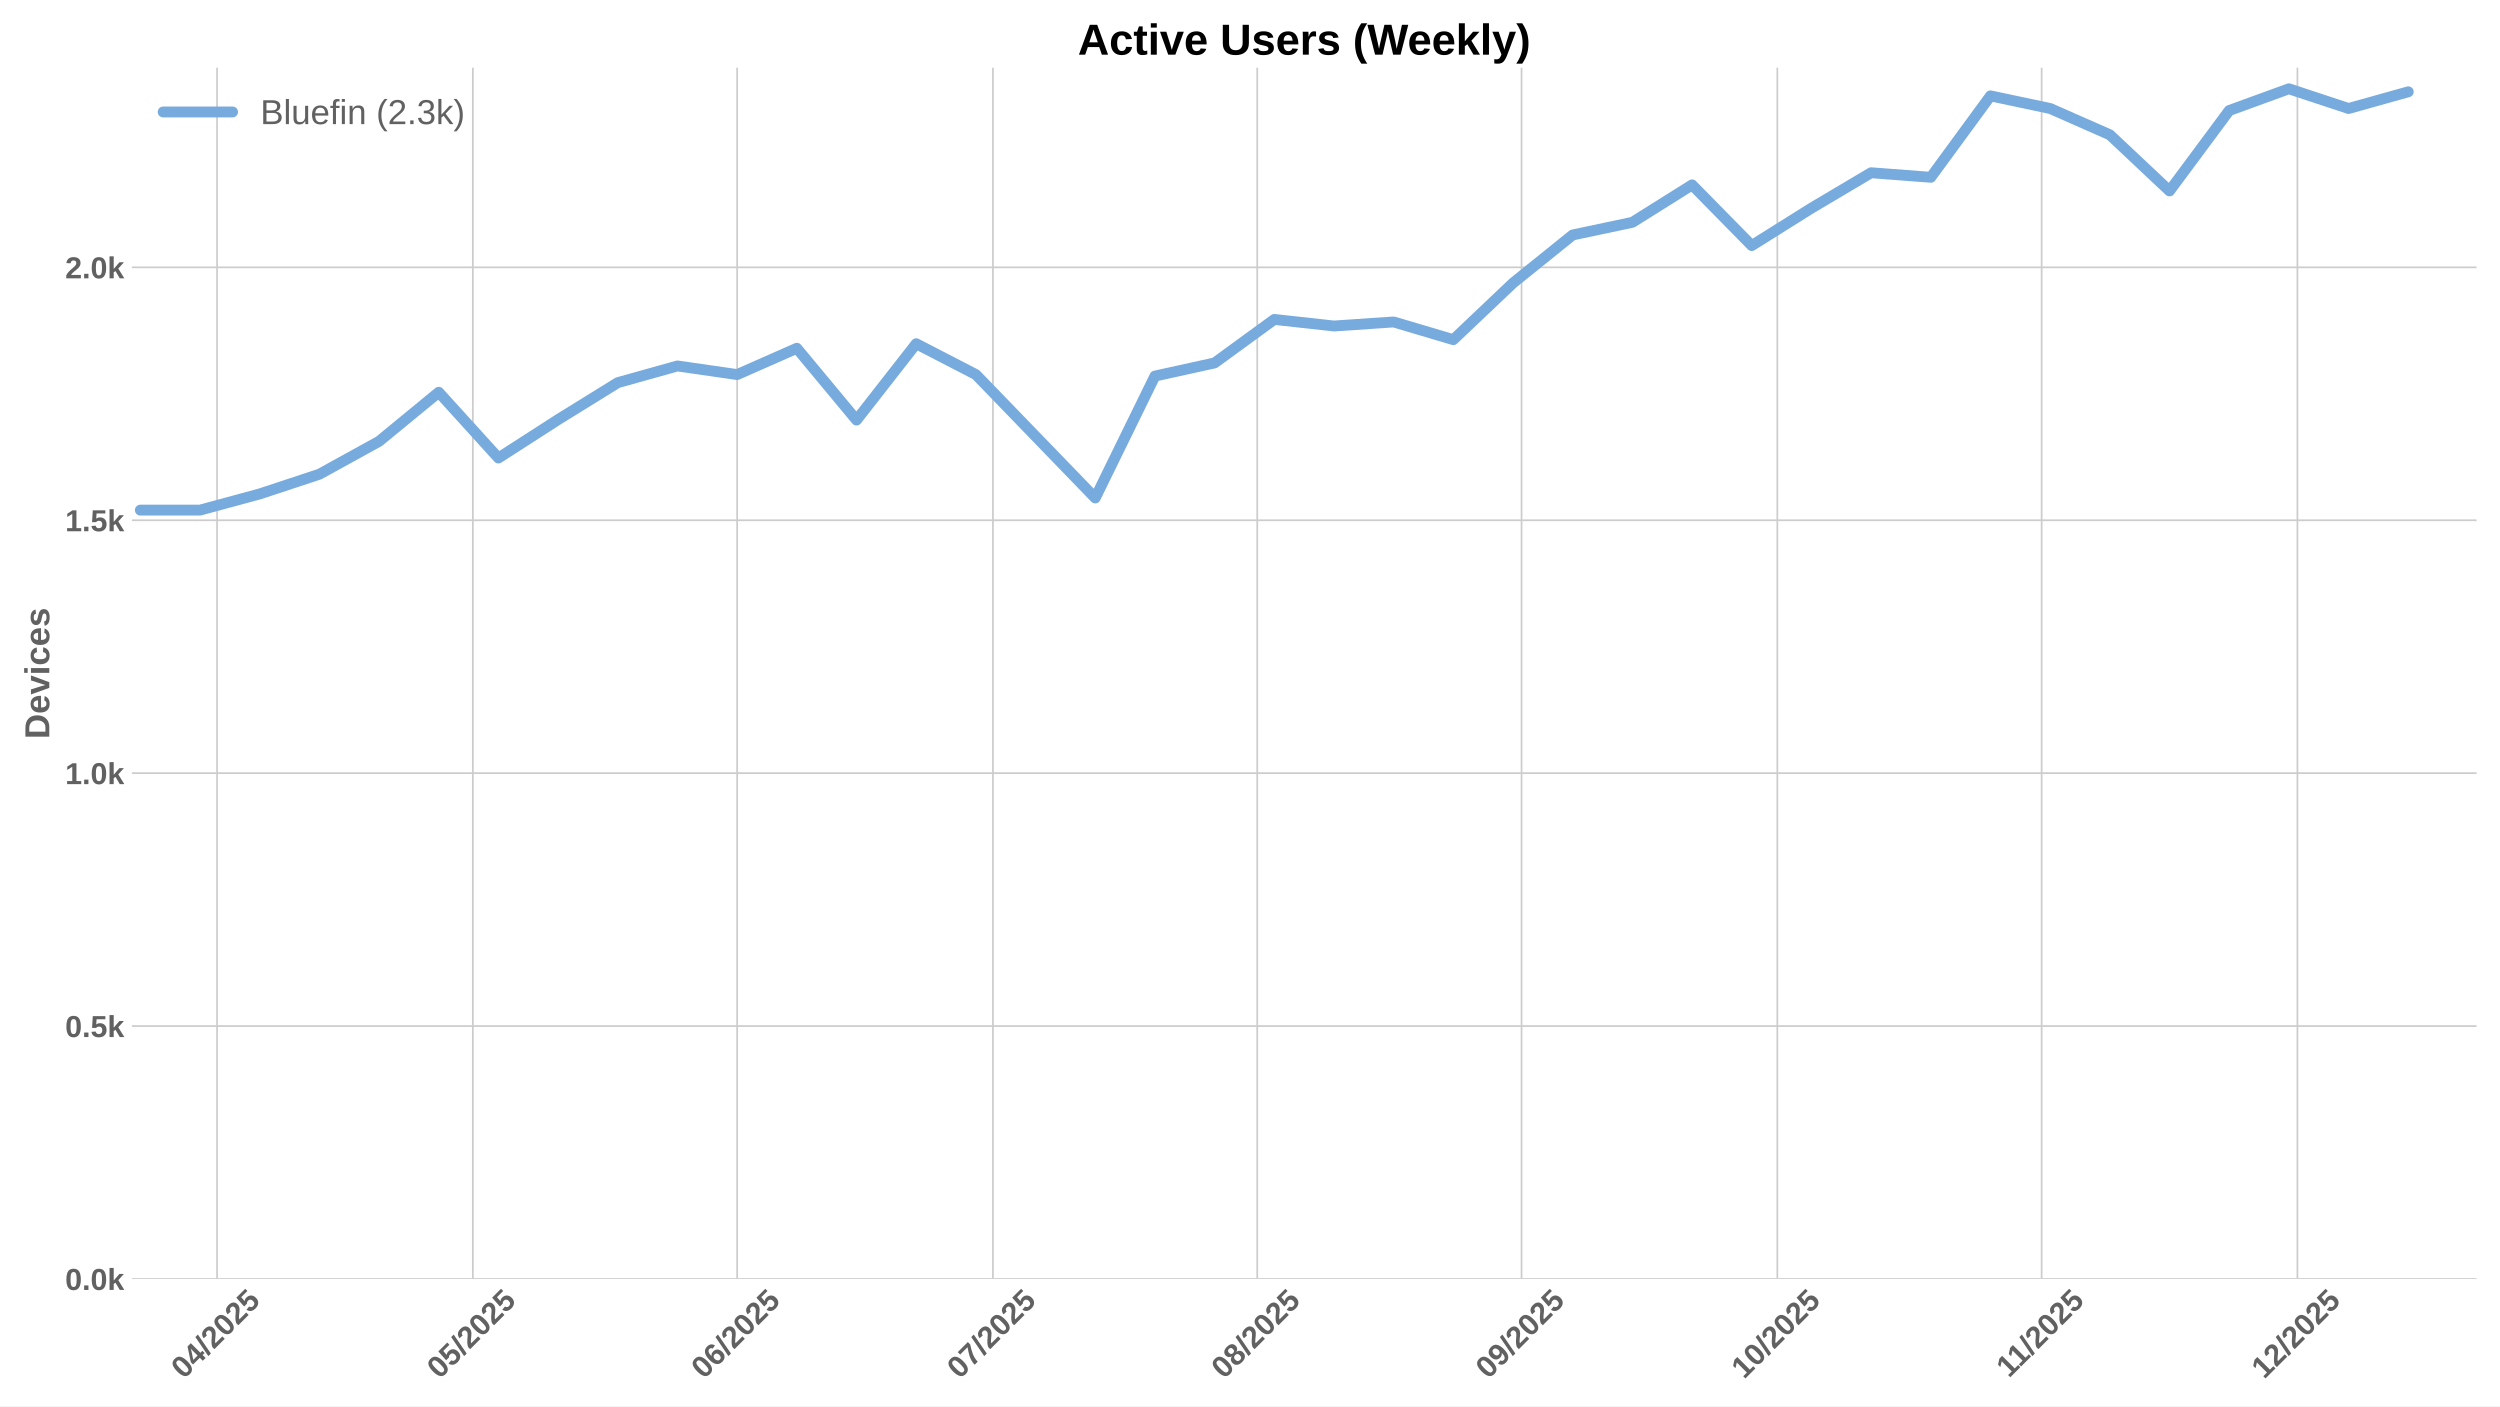
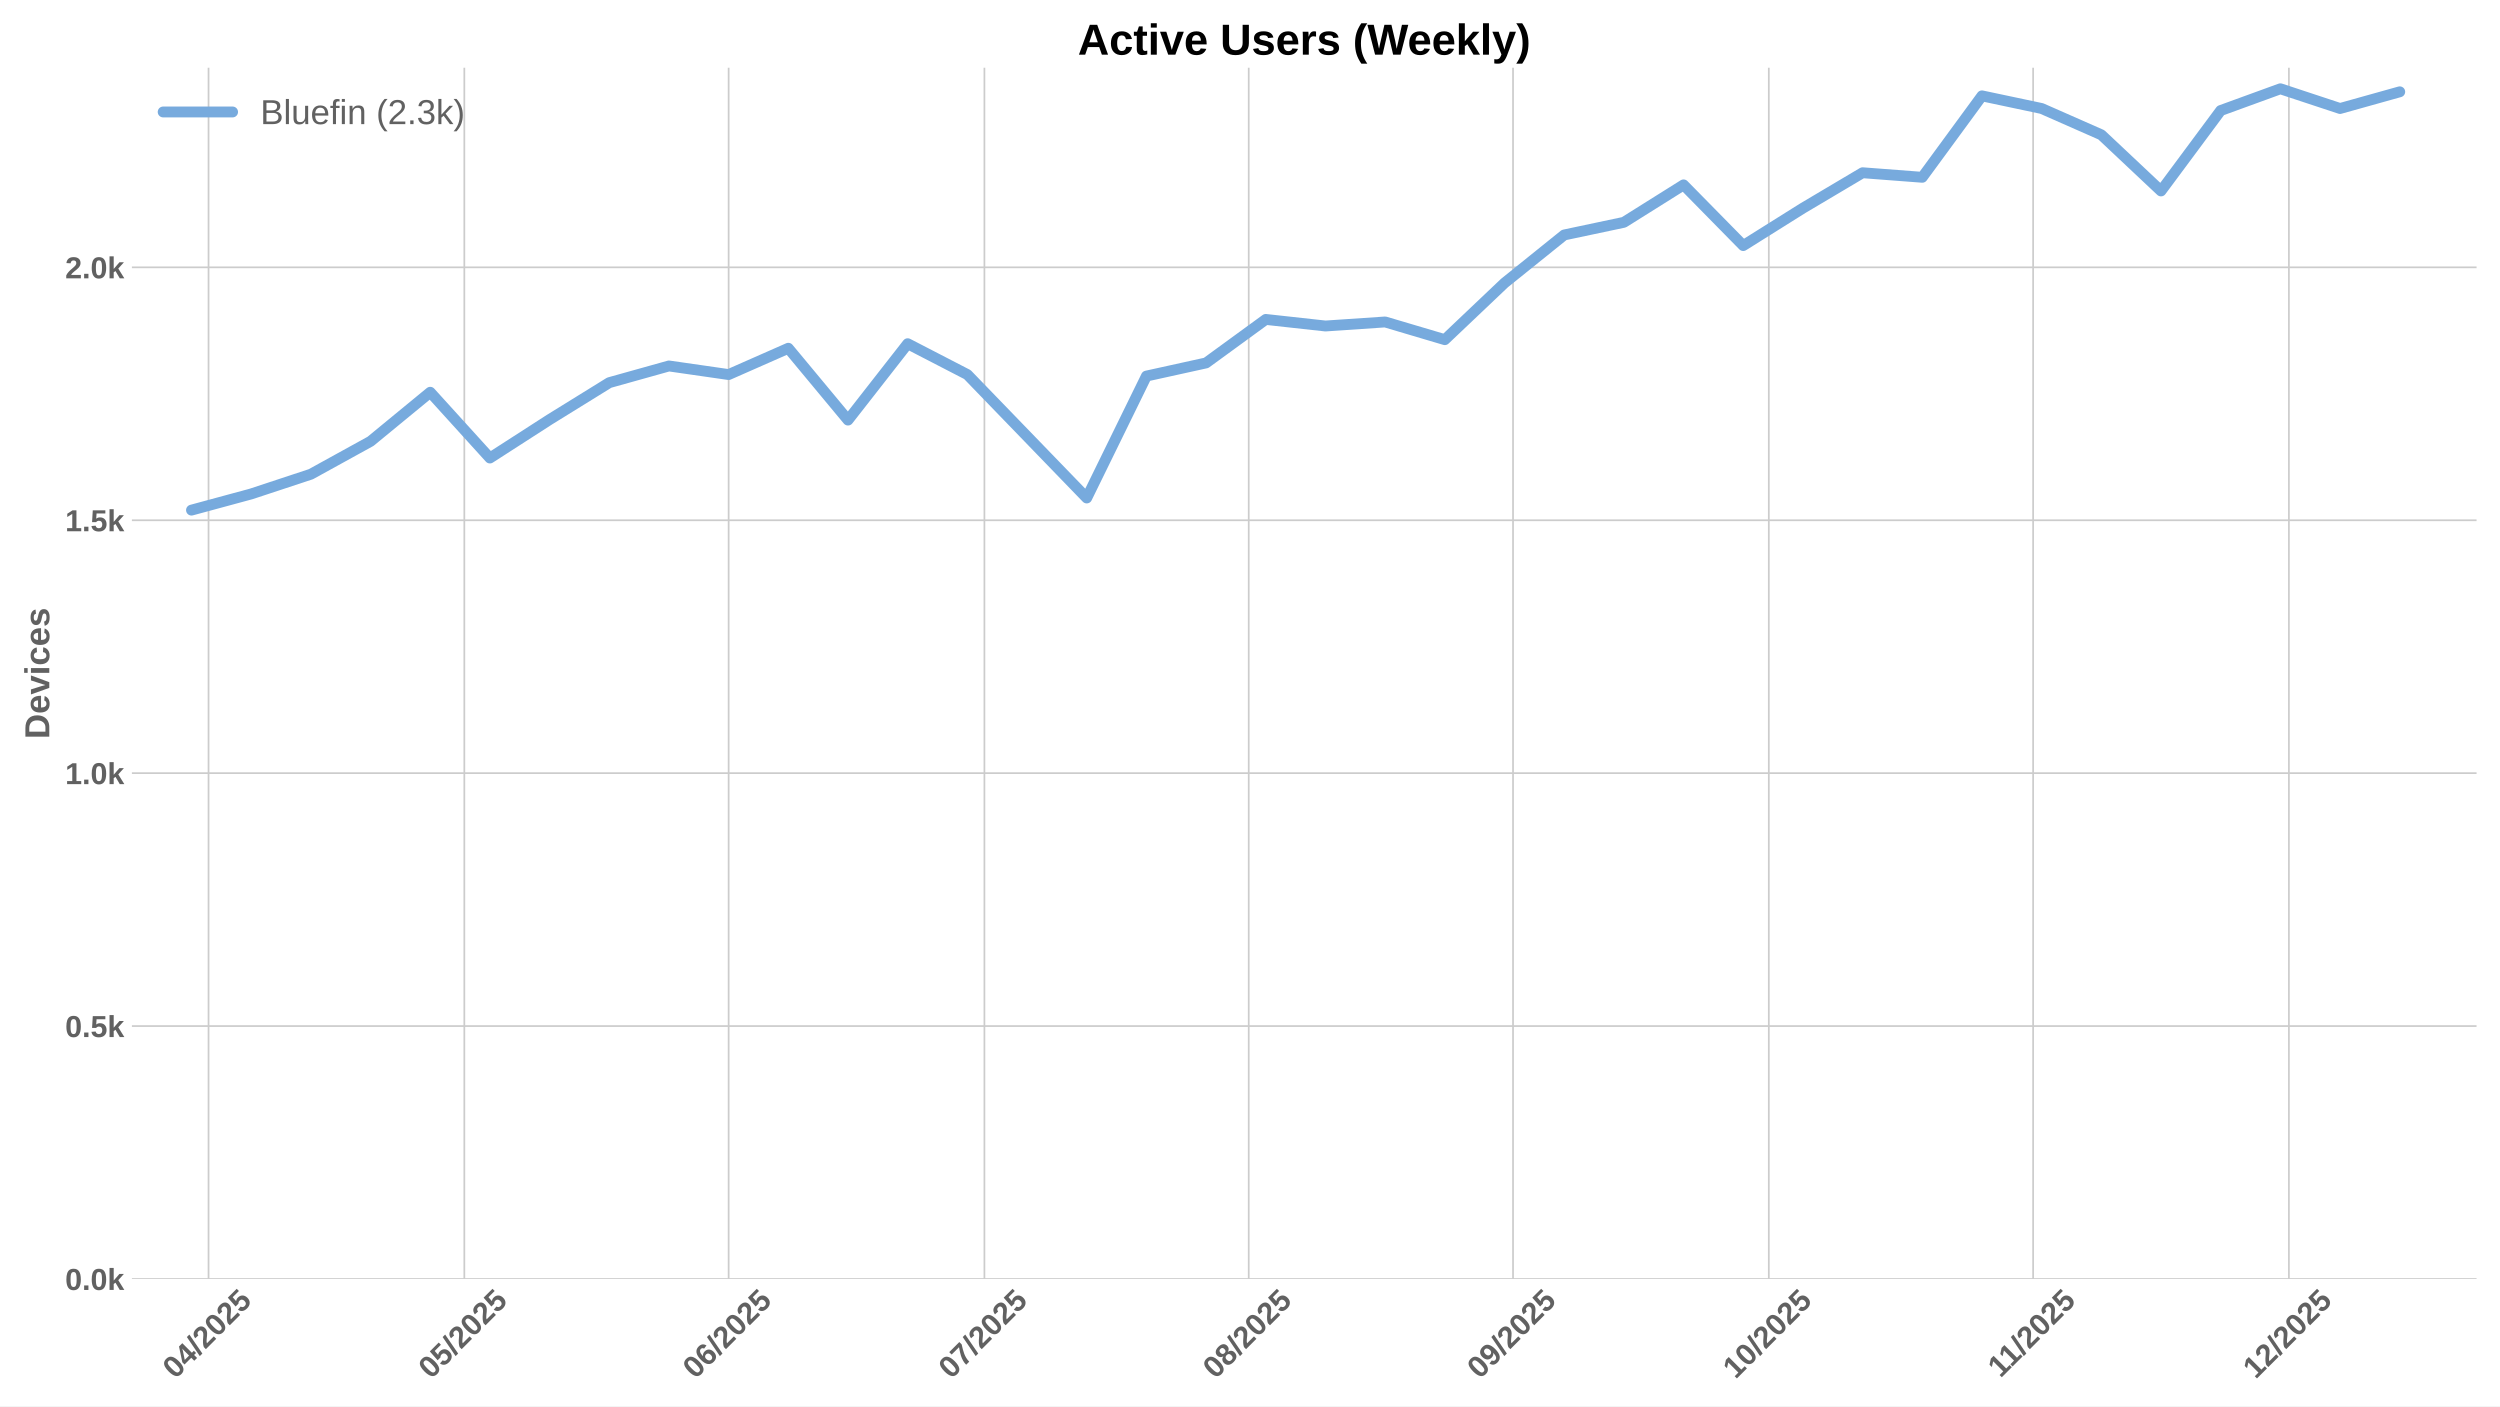
<svg xmlns="http://www.w3.org/2000/svg" xmlns:xlink="http://www.w3.org/1999/xlink" width="1152pt" height="648pt" viewBox="0 0 1152 648" version="1.1">
  <defs>
    <style type="text/css">*{stroke-linejoin: round; stroke-linecap: butt}</style>
  </defs>
  <g id="figure_1">
    <g id="patch_1">
      <path d="M 0 648  L 1152 648  L 1152 0  L 0 0  z " style="fill: #ffffff" />
    </g>
    <g id="axes_1">
      <g id="patch_2">
        <path d="M 60.78 589.343  L 1141.2 589.343  L 1141.2 31.2  L 60.78 31.2  z " style="fill: #ffffff" />
      </g>
      <g id="matplotlib.axis_1">
        <g id="xtick_1">
          <g id="line2d_1">
-             <path d="M 100.023 589.343  L 100.023 31.2  " clip-path="url(#p6e2622c5a5)" style="fill: none; stroke: #cccccc; stroke-width: 0.8; stroke-linecap: round" />
+             <path d="M 96.097 589.343  L 96.097 31.2  " clip-path="url(#pf5ef26d133)" style="fill: none; stroke: #cccccc; stroke-width: 0.8; stroke-linecap: round" />
          </g>
          <g id="line2d_2" />
          <g id="text_1">
-             <g style="fill: #616161" transform="translate(84.69283 635.7977) rotate(-45) scale(0.14 -0.14)">
+             <g style="fill: #616161" transform="translate(80.76718 635.7977) rotate(-45) scale(0.14 -0.14)">
              <defs>
                <path id="LiberationSans-Bold-30" d="M 3297 2203  Q 3297 1088 2914 512  Q 2531 -63 1766 -63  Q 253 -63 253 2203  Q 253 2994 418 3494  Q 584 3994 915 4231  Q 1247 4469 1791 4469  Q 2572 4469 2934 3903  Q 3297 3338 3297 2203  z M 2416 2203  Q 2416 2813 2356 3150  Q 2297 3488 2165 3634  Q 2034 3781 1784 3781  Q 1519 3781 1383 3632  Q 1247 3484 1189 3148  Q 1131 2813 1131 2203  Q 1131 1600 1192 1261  Q 1253 922 1386 775  Q 1519 628 1772 628  Q 2022 628 2158 783  Q 2294 938 2355 1278  Q 2416 1619 2416 2203  z " transform="scale(0.015625)" />
                <path id="LiberationSans-Bold-34" d="M 2938 897  L 2938 0  L 2100 0  L 2100 897  L 97 897  L 97 1556  L 1956 4403  L 2938 4403  L 2938 1550  L 3525 1550  L 3525 897  L 2938 897  z M 2100 2991  Q 2100 3159 2111 3356  Q 2122 3553 2128 3609  Q 2047 3434 1834 3103  L 813 1550  L 2100 1550  L 2100 2991  z " transform="scale(0.015625)" />
                <path id="LiberationSans-Bold-2f" d="M 63 -128  L 972 4638  L 1716 4638  L 822 -128  L 63 -128  z " transform="scale(0.015625)" />
                <path id="LiberationSans-Bold-32" d="M 222 0  L 222 609  Q 394 988 711 1347  Q 1028 1706 1509 2097  Q 1972 2472 2158 2715  Q 2344 2959 2344 3194  Q 2344 3769 1766 3769  Q 1484 3769 1336 3617  Q 1188 3466 1144 3163  L 259 3213  Q 334 3825 717 4147  Q 1100 4469 1759 4469  Q 2472 4469 2853 4144  Q 3234 3819 3234 3231  Q 3234 2922 3112 2672  Q 2991 2422 2800 2211  Q 2609 2000 2376 1815  Q 2144 1631 1925 1456  Q 1706 1281 1526 1103  Q 1347 925 1259 722  L 3303 722  L 3303 0  L 222 0  z " transform="scale(0.015625)" />
                <path id="LiberationSans-Bold-35" d="M 3381 1466  Q 3381 766 2945 351  Q 2509 -63 1750 -63  Q 1088 -63 689 235  Q 291 534 197 1100  L 1075 1172  Q 1144 891 1319 762  Q 1494 634 1759 634  Q 2088 634 2283 843  Q 2478 1053 2478 1447  Q 2478 1794 2293 2001  Q 2109 2209 1778 2209  Q 1413 2209 1181 1925  L 325 1925  L 478 4403  L 3125 4403  L 3125 3750  L 1275 3750  L 1203 2638  Q 1522 2919 2000 2919  Q 2628 2919 3004 2528  Q 3381 2138 3381 1466  z " transform="scale(0.015625)" />
              </defs>
              <use xlink:href="#LiberationSans-Bold-30" />
              <use xlink:href="#LiberationSans-Bold-34" transform="translate(55.61523 0)" />
              <use xlink:href="#LiberationSans-Bold-2f" transform="translate(111.2305 0)" />
              <use xlink:href="#LiberationSans-Bold-32" transform="translate(139.0137 0)" />
              <use xlink:href="#LiberationSans-Bold-30" transform="translate(194.6289 0)" />
              <use xlink:href="#LiberationSans-Bold-32" transform="translate(250.2441 0)" />
              <use xlink:href="#LiberationSans-Bold-35" transform="translate(305.8594 0)" />
            </g>
          </g>
        </g>
        <g id="xtick_2">
          <g id="line2d_3">
-             <path d="M 217.887 589.343  L 217.887 31.2  " clip-path="url(#p6e2622c5a5)" style="fill: none; stroke: #cccccc; stroke-width: 0.8; stroke-linecap: round" />
+             <path d="M 213.961 589.343  L 213.961 31.2  " clip-path="url(#pf5ef26d133)" style="fill: none; stroke: #cccccc; stroke-width: 0.8; stroke-linecap: round" />
          </g>
          <g id="line2d_4" />
          <g id="text_2">
-             <g style="fill: #616161" transform="translate(202.5568 635.7977) rotate(-45) scale(0.14 -0.14)">
+             <g style="fill: #616161" transform="translate(198.6312 635.7977) rotate(-45) scale(0.14 -0.14)">
              <use xlink:href="#LiberationSans-Bold-30" />
              <use xlink:href="#LiberationSans-Bold-35" transform="translate(55.61523 0)" />
              <use xlink:href="#LiberationSans-Bold-2f" transform="translate(111.2305 0)" />
              <use xlink:href="#LiberationSans-Bold-32" transform="translate(139.0137 0)" />
              <use xlink:href="#LiberationSans-Bold-30" transform="translate(194.6289 0)" />
              <use xlink:href="#LiberationSans-Bold-32" transform="translate(250.2441 0)" />
              <use xlink:href="#LiberationSans-Bold-35" transform="translate(305.8594 0)" />
            </g>
          </g>
        </g>
        <g id="xtick_3">
          <g id="line2d_5">
-             <path d="M 339.68 589.343  L 339.68 31.2  " clip-path="url(#p6e2622c5a5)" style="fill: none; stroke: #cccccc; stroke-width: 0.8; stroke-linecap: round" />
+             <path d="M 335.754 589.343  L 335.754 31.2  " clip-path="url(#pf5ef26d133)" style="fill: none; stroke: #cccccc; stroke-width: 0.8; stroke-linecap: round" />
          </g>
          <g id="line2d_6" />
          <g id="text_3">
-             <g style="fill: #616161" transform="translate(324.3496 635.7977) rotate(-45) scale(0.14 -0.14)">
+             <g style="fill: #616161" transform="translate(320.424 635.7977) rotate(-45) scale(0.14 -0.14)">
              <defs>
                <path id="LiberationSans-Bold-36" d="M 3328 1441  Q 3328 738 2934 337  Q 2541 -63 1847 -63  Q 1069 -63 651 482  Q 234 1028 234 2100  Q 234 3278 657 3873  Q 1081 4469 1869 4469  Q 2428 4469 2751 4222  Q 3075 3975 3209 3456  L 2381 3341  Q 2263 3775 1850 3775  Q 1497 3775 1295 3422  Q 1094 3069 1094 2350  Q 1234 2584 1484 2709  Q 1734 2834 2050 2834  Q 2641 2834 2984 2459  Q 3328 2084 3328 1441  z M 2447 1416  Q 2447 1791 2273 1989  Q 2100 2188 1797 2188  Q 1506 2188 1331 2002  Q 1156 1816 1156 1509  Q 1156 1125 1339 873  Q 1522 622 1819 622  Q 2116 622 2281 833  Q 2447 1044 2447 1416  z " transform="scale(0.015625)" />
              </defs>
              <use xlink:href="#LiberationSans-Bold-30" />
              <use xlink:href="#LiberationSans-Bold-36" transform="translate(55.61523 0)" />
              <use xlink:href="#LiberationSans-Bold-2f" transform="translate(111.2305 0)" />
              <use xlink:href="#LiberationSans-Bold-32" transform="translate(139.0137 0)" />
              <use xlink:href="#LiberationSans-Bold-30" transform="translate(194.6289 0)" />
              <use xlink:href="#LiberationSans-Bold-32" transform="translate(250.2441 0)" />
              <use xlink:href="#LiberationSans-Bold-35" transform="translate(305.8594 0)" />
            </g>
          </g>
        </g>
        <g id="xtick_4">
          <g id="line2d_7">
-             <path d="M 457.544 589.343  L 457.544 31.2  " clip-path="url(#p6e2622c5a5)" style="fill: none; stroke: #cccccc; stroke-width: 0.8; stroke-linecap: round" />
+             <path d="M 453.618 589.343  L 453.618 31.2  " clip-path="url(#pf5ef26d133)" style="fill: none; stroke: #cccccc; stroke-width: 0.8; stroke-linecap: round" />
          </g>
          <g id="line2d_8" />
          <g id="text_4">
-             <g style="fill: #616161" transform="translate(442.2136 635.7977) rotate(-45) scale(0.14 -0.14)">
+             <g style="fill: #616161" transform="translate(438.288 635.7977) rotate(-45) scale(0.14 -0.14)">
              <defs>
                <path id="LiberationSans-Bold-37" d="M 3278 3706  Q 2981 3238 2717 2797  Q 2453 2356 2256 1911  Q 2059 1466 1945 995  Q 1831 525 1831 0  L 916 0  Q 916 550 1059 1064  Q 1203 1578 1475 2111  Q 1747 2644 2463 3681  L 275 3681  L 275 4403  L 3278 4403  L 3278 3706  z " transform="scale(0.015625)" />
              </defs>
              <use xlink:href="#LiberationSans-Bold-30" />
              <use xlink:href="#LiberationSans-Bold-37" transform="translate(55.61523 0)" />
              <use xlink:href="#LiberationSans-Bold-2f" transform="translate(111.2305 0)" />
              <use xlink:href="#LiberationSans-Bold-32" transform="translate(139.0137 0)" />
              <use xlink:href="#LiberationSans-Bold-30" transform="translate(194.6289 0)" />
              <use xlink:href="#LiberationSans-Bold-32" transform="translate(250.2441 0)" />
              <use xlink:href="#LiberationSans-Bold-35" transform="translate(305.8594 0)" />
            </g>
          </g>
        </g>
        <g id="xtick_5">
          <g id="line2d_9">
-             <path d="M 579.337 589.343  L 579.337 31.2  " clip-path="url(#p6e2622c5a5)" style="fill: none; stroke: #cccccc; stroke-width: 0.8; stroke-linecap: round" />
+             <path d="M 575.411 589.343  L 575.411 31.2  " clip-path="url(#pf5ef26d133)" style="fill: none; stroke: #cccccc; stroke-width: 0.8; stroke-linecap: round" />
          </g>
          <g id="line2d_10" />
          <g id="text_5">
-             <g style="fill: #616161" transform="translate(564.0064 635.7977) rotate(-45) scale(0.14 -0.14)">
+             <g style="fill: #616161" transform="translate(560.0808 635.7977) rotate(-45) scale(0.14 -0.14)">
              <defs>
                <path id="LiberationSans-Bold-38" d="M 3363 1241  Q 3363 622 2953 279  Q 2544 -63 1784 -63  Q 1031 -63 617 278  Q 203 619 203 1234  Q 203 1656 447 1945  Q 691 2234 1100 2303  L 1100 2316  Q 744 2394 525 2669  Q 306 2944 306 3303  Q 306 3844 689 4156  Q 1072 4469 1772 4469  Q 2488 4469 2870 4164  Q 3253 3859 3253 3297  Q 3253 2938 3036 2666  Q 2819 2394 2453 2322  L 2453 2309  Q 2878 2241 3120 1961  Q 3363 1681 3363 1241  z M 2350 3250  Q 2350 3563 2206 3708  Q 2063 3853 1772 3853  Q 1203 3853 1203 3250  Q 1203 2619 1778 2619  Q 2066 2619 2208 2766  Q 2350 2913 2350 3250  z M 2453 1313  Q 2453 2003 1766 2003  Q 1447 2003 1276 1822  Q 1106 1641 1106 1300  Q 1106 913 1275 734  Q 1444 556 1791 556  Q 2131 556 2292 734  Q 2453 913 2453 1313  z " transform="scale(0.015625)" />
              </defs>
              <use xlink:href="#LiberationSans-Bold-30" />
              <use xlink:href="#LiberationSans-Bold-38" transform="translate(55.61523 0)" />
              <use xlink:href="#LiberationSans-Bold-2f" transform="translate(111.2305 0)" />
              <use xlink:href="#LiberationSans-Bold-32" transform="translate(139.0137 0)" />
              <use xlink:href="#LiberationSans-Bold-30" transform="translate(194.6289 0)" />
              <use xlink:href="#LiberationSans-Bold-32" transform="translate(250.2441 0)" />
              <use xlink:href="#LiberationSans-Bold-35" transform="translate(305.8594 0)" />
            </g>
          </g>
        </g>
        <g id="xtick_6">
          <g id="line2d_11">
-             <path d="M 701.13 589.343  L 701.13 31.2  " clip-path="url(#p6e2622c5a5)" style="fill: none; stroke: #cccccc; stroke-width: 0.8; stroke-linecap: round" />
+             <path d="M 697.204 589.343  L 697.204 31.2  " clip-path="url(#pf5ef26d133)" style="fill: none; stroke: #cccccc; stroke-width: 0.8; stroke-linecap: round" />
          </g>
          <g id="line2d_12" />
          <g id="text_6">
-             <g style="fill: #616161" transform="translate(685.7992 635.7977) rotate(-45) scale(0.14 -0.14)">
+             <g style="fill: #616161" transform="translate(681.8736 635.7977) rotate(-45) scale(0.14 -0.14)">
              <defs>
                <path id="LiberationSans-Bold-39" d="M 3322 2272  Q 3322 1100 2894 518  Q 2466 -63 1678 -63  Q 1097 -63 767 185  Q 438 434 300 972  L 1125 1088  Q 1247 628 1688 628  Q 2056 628 2254 981  Q 2453 1334 2459 2028  Q 2341 1794 2070 1661  Q 1800 1528 1488 1528  Q 906 1528 564 1923  Q 222 2319 222 2994  Q 222 3688 623 4078  Q 1025 4469 1759 4469  Q 2550 4469 2936 3920  Q 3322 3372 3322 2272  z M 2394 2888  Q 2394 3297 2214 3539  Q 2034 3781 1738 3781  Q 1447 3781 1280 3570  Q 1113 3359 1113 2988  Q 1113 2622 1278 2401  Q 1444 2181 1741 2181  Q 2022 2181 2208 2373  Q 2394 2566 2394 2888  z " transform="scale(0.015625)" />
              </defs>
              <use xlink:href="#LiberationSans-Bold-30" />
              <use xlink:href="#LiberationSans-Bold-39" transform="translate(55.61523 0)" />
              <use xlink:href="#LiberationSans-Bold-2f" transform="translate(111.2305 0)" />
              <use xlink:href="#LiberationSans-Bold-32" transform="translate(139.0137 0)" />
              <use xlink:href="#LiberationSans-Bold-30" transform="translate(194.6289 0)" />
              <use xlink:href="#LiberationSans-Bold-32" transform="translate(250.2441 0)" />
              <use xlink:href="#LiberationSans-Bold-35" transform="translate(305.8594 0)" />
            </g>
          </g>
        </g>
        <g id="xtick_7">
          <g id="line2d_13">
-             <path d="M 818.994 589.343  L 818.994 31.2  " clip-path="url(#p6e2622c5a5)" style="fill: none; stroke: #cccccc; stroke-width: 0.8; stroke-linecap: round" />
+             <path d="M 815.068 589.343  L 815.068 31.2  " clip-path="url(#pf5ef26d133)" style="fill: none; stroke: #cccccc; stroke-width: 0.8; stroke-linecap: round" />
          </g>
          <g id="line2d_14" />
          <g id="text_7">
-             <g style="fill: #616161" transform="translate(803.6632 635.7977) rotate(-45) scale(0.14 -0.14)">
+             <g style="fill: #616161" transform="translate(799.7376 635.7977) rotate(-45) scale(0.14 -0.14)">
              <defs>
                <path id="LiberationSans-Bold-31" d="M 403 0  L 403 653  L 1494 653  L 1494 3656  L 438 2997  L 438 3688  L 1541 4403  L 2372 4403  L 2372 653  L 3381 653  L 3381 0  L 403 0  z " transform="scale(0.015625)" />
              </defs>
              <use xlink:href="#LiberationSans-Bold-31" />
              <use xlink:href="#LiberationSans-Bold-30" transform="translate(55.61523 0)" />
              <use xlink:href="#LiberationSans-Bold-2f" transform="translate(111.2305 0)" />
              <use xlink:href="#LiberationSans-Bold-32" transform="translate(139.0137 0)" />
              <use xlink:href="#LiberationSans-Bold-30" transform="translate(194.6289 0)" />
              <use xlink:href="#LiberationSans-Bold-32" transform="translate(250.2441 0)" />
              <use xlink:href="#LiberationSans-Bold-35" transform="translate(305.8594 0)" />
            </g>
          </g>
        </g>
        <g id="xtick_8">
          <g id="line2d_15">
-             <path d="M 940.786 589.343  L 940.786 31.2  " clip-path="url(#p6e2622c5a5)" style="fill: none; stroke: #cccccc; stroke-width: 0.8; stroke-linecap: round" />
+             <path d="M 936.861 589.343  L 936.861 31.2  " clip-path="url(#pf5ef26d133)" style="fill: none; stroke: #cccccc; stroke-width: 0.8; stroke-linecap: round" />
          </g>
          <g id="line2d_16" />
          <g id="text_8">
-             <g style="fill: #616161" transform="translate(925.7283 635.2532) rotate(-45) scale(0.14 -0.14)">
+             <g style="fill: #616161" transform="translate(921.8026 635.2532) rotate(-45) scale(0.14 -0.14)">
              <use xlink:href="#LiberationSans-Bold-31" />
              <use xlink:href="#LiberationSans-Bold-31" transform="translate(50.11523 0)" />
              <use xlink:href="#LiberationSans-Bold-2f" transform="translate(105.7305 0)" />
              <use xlink:href="#LiberationSans-Bold-32" transform="translate(133.5137 0)" />
              <use xlink:href="#LiberationSans-Bold-30" transform="translate(189.1289 0)" />
              <use xlink:href="#LiberationSans-Bold-32" transform="translate(244.7441 0)" />
              <use xlink:href="#LiberationSans-Bold-35" transform="translate(300.3594 0)" />
            </g>
          </g>
        </g>
        <g id="xtick_9">
          <g id="line2d_17">
-             <path d="M 1058.65 589.343  L 1058.65 31.2  " clip-path="url(#p6e2622c5a5)" style="fill: none; stroke: #cccccc; stroke-width: 0.8; stroke-linecap: round" />
+             <path d="M 1054.725 589.343  L 1054.725 31.2  " clip-path="url(#pf5ef26d133)" style="fill: none; stroke: #cccccc; stroke-width: 0.8; stroke-linecap: round" />
          </g>
          <g id="line2d_18" />
          <g id="text_9">
-             <g style="fill: #616161" transform="translate(1043.32 635.7977) rotate(-45) scale(0.14 -0.14)">
+             <g style="fill: #616161" transform="translate(1039.394 635.7977) rotate(-45) scale(0.14 -0.14)">
              <use xlink:href="#LiberationSans-Bold-31" />
              <use xlink:href="#LiberationSans-Bold-32" transform="translate(55.61523 0)" />
              <use xlink:href="#LiberationSans-Bold-2f" transform="translate(111.2305 0)" />
              <use xlink:href="#LiberationSans-Bold-32" transform="translate(139.0137 0)" />
              <use xlink:href="#LiberationSans-Bold-30" transform="translate(194.6289 0)" />
              <use xlink:href="#LiberationSans-Bold-32" transform="translate(250.2441 0)" />
              <use xlink:href="#LiberationSans-Bold-35" transform="translate(305.8594 0)" />
            </g>
          </g>
        </g>
      </g>
      <g id="matplotlib.axis_2">
        <g id="ytick_1">
          <g id="line2d_19">
-             <path d="M 60.78 589.343  L 1141.2 589.343  " clip-path="url(#p6e2622c5a5)" style="fill: none; stroke: #cccccc; stroke-width: 0.8; stroke-linecap: round" />
+             <path d="M 60.78 589.343  L 1141.2 589.343  " clip-path="url(#pf5ef26d133)" style="fill: none; stroke: #cccccc; stroke-width: 0.8; stroke-linecap: round" />
          </g>
          <g id="line2d_20" />
          <g id="text_10">
            <g style="fill: #616161" transform="translate(30.03469 594.416) scale(0.14 -0.14)">
              <defs>
                <path id="LiberationSans-Bold-2e" d="M 434 0  L 434 953  L 1338 953  L 1338 0  L 434 0  z " transform="scale(0.015625)" />
                <path id="LiberationSans-Bold-6b" d="M 2606 0  L 1703 1531  L 1325 1269  L 1325 0  L 447 0  L 447 4638  L 1325 4638  L 1325 1981  L 2531 3381  L 3475 3381  L 2288 2063  L 3566 0  L 2606 0  z " transform="scale(0.015625)" />
              </defs>
              <use xlink:href="#LiberationSans-Bold-30" />
              <use xlink:href="#LiberationSans-Bold-2e" transform="translate(55.61523 0)" />
              <use xlink:href="#LiberationSans-Bold-30" transform="translate(83.39844 0)" />
              <use xlink:href="#LiberationSans-Bold-6b" transform="translate(139.0137 0)" />
            </g>
          </g>
        </g>
        <g id="ytick_2">
          <g id="line2d_21">
-             <path d="M 60.78 472.804  L 1141.2 472.804  " clip-path="url(#p6e2622c5a5)" style="fill: none; stroke: #cccccc; stroke-width: 0.8; stroke-linecap: round" />
+             <path d="M 60.78 472.804  L 1141.2 472.804  " clip-path="url(#pf5ef26d133)" style="fill: none; stroke: #cccccc; stroke-width: 0.8; stroke-linecap: round" />
          </g>
          <g id="line2d_22" />
          <g id="text_11">
            <g style="fill: #616161" transform="translate(30.03469 477.8764) scale(0.14 -0.14)">
              <use xlink:href="#LiberationSans-Bold-30" />
              <use xlink:href="#LiberationSans-Bold-2e" transform="translate(55.61523 0)" />
              <use xlink:href="#LiberationSans-Bold-35" transform="translate(83.39844 0)" />
              <use xlink:href="#LiberationSans-Bold-6b" transform="translate(139.0137 0)" />
            </g>
          </g>
        </g>
        <g id="ytick_3">
          <g id="line2d_23">
-             <path d="M 60.78 356.264  L 1141.2 356.264  " clip-path="url(#p6e2622c5a5)" style="fill: none; stroke: #cccccc; stroke-width: 0.8; stroke-linecap: round" />
+             <path d="M 60.78 356.264  L 1141.2 356.264  " clip-path="url(#pf5ef26d133)" style="fill: none; stroke: #cccccc; stroke-width: 0.8; stroke-linecap: round" />
          </g>
          <g id="line2d_24" />
          <g id="text_12">
            <g style="fill: #616161" transform="translate(30.03469 361.3368) scale(0.14 -0.14)">
              <use xlink:href="#LiberationSans-Bold-31" />
              <use xlink:href="#LiberationSans-Bold-2e" transform="translate(55.61523 0)" />
              <use xlink:href="#LiberationSans-Bold-30" transform="translate(83.39844 0)" />
              <use xlink:href="#LiberationSans-Bold-6b" transform="translate(139.0137 0)" />
            </g>
          </g>
        </g>
        <g id="ytick_4">
          <g id="line2d_25">
-             <path d="M 60.78 239.724  L 1141.2 239.724  " clip-path="url(#p6e2622c5a5)" style="fill: none; stroke: #cccccc; stroke-width: 0.8; stroke-linecap: round" />
+             <path d="M 60.78 239.724  L 1141.2 239.724  " clip-path="url(#pf5ef26d133)" style="fill: none; stroke: #cccccc; stroke-width: 0.8; stroke-linecap: round" />
          </g>
          <g id="line2d_26" />
          <g id="text_13">
            <g style="fill: #616161" transform="translate(30.03469 244.7972) scale(0.14 -0.14)">
              <use xlink:href="#LiberationSans-Bold-31" />
              <use xlink:href="#LiberationSans-Bold-2e" transform="translate(55.61523 0)" />
              <use xlink:href="#LiberationSans-Bold-35" transform="translate(83.39844 0)" />
              <use xlink:href="#LiberationSans-Bold-6b" transform="translate(139.0137 0)" />
            </g>
          </g>
        </g>
        <g id="ytick_5">
          <g id="line2d_27">
-             <path d="M 60.78 123.185  L 1141.2 123.185  " clip-path="url(#p6e2622c5a5)" style="fill: none; stroke: #cccccc; stroke-width: 0.8; stroke-linecap: round" />
+             <path d="M 60.78 123.185  L 1141.2 123.185  " clip-path="url(#pf5ef26d133)" style="fill: none; stroke: #cccccc; stroke-width: 0.8; stroke-linecap: round" />
          </g>
          <g id="line2d_28" />
          <g id="text_14">
            <g style="fill: #616161" transform="translate(30.03469 128.2575) scale(0.14 -0.14)">
              <use xlink:href="#LiberationSans-Bold-32" />
              <use xlink:href="#LiberationSans-Bold-2e" transform="translate(55.61523 0)" />
              <use xlink:href="#LiberationSans-Bold-30" transform="translate(83.39844 0)" />
              <use xlink:href="#LiberationSans-Bold-6b" transform="translate(139.0137 0)" />
            </g>
          </g>
        </g>
        <g id="text_15">
          <g style="fill: #616161" transform="translate(22.71469 340.5153) rotate(-90) scale(0.16 -0.16)">
            <defs>
              <path id="LiberationSans-Bold-44" d="M 4353 2234  Q 4353 1553 4086 1045  Q 3819 538 3330 269  Q 2841 0 2209 0  L 428 0  L 428 4403  L 2022 4403  Q 3134 4403 3743 3842  Q 4353 3281 4353 2234  z M 3425 2234  Q 3425 2944 3056 3317  Q 2688 3691 2003 3691  L 1350 3691  L 1350 713  L 2131 713  Q 2725 713 3075 1122  Q 3425 1531 3425 2234  z " transform="scale(0.015625)" />
              <path id="LiberationSans-Bold-65" d="M 1831 -63  Q 1069 -63 659 389  Q 250 841 250 1706  Q 250 2544 665 2994  Q 1081 3444 1844 3444  Q 2572 3444 2956 2961  Q 3341 2478 3341 1547  L 3341 1522  L 1172 1522  Q 1172 1028 1355 776  Q 1538 525 1875 525  Q 2341 525 2463 928  L 3291 856  Q 2931 -63 1831 -63  z M 1831 2891  Q 1522 2891 1355 2675  Q 1188 2459 1178 2072  L 2491 2072  Q 2466 2481 2294 2686  Q 2122 2891 1831 2891  z " transform="scale(0.015625)" />
              <path id="LiberationSans-Bold-76" d="M 2284 0  L 1234 0  L 25 3381  L 953 3381  L 1544 1491  Q 1591 1334 1766 709  Q 1797 838 1894 1159  Q 1991 1481 2613 3381  L 3531 3381  L 2284 0  z " transform="scale(0.015625)" />
              <path id="LiberationSans-Bold-69" d="M 447 3991  L 447 4638  L 1325 4638  L 1325 3991  L 447 3991  z M 447 0  L 447 3381  L 1325 3381  L 1325 0  L 447 0  z " transform="scale(0.015625)" />
              <path id="LiberationSans-Bold-63" d="M 1856 -63  Q 1088 -63 669 395  Q 250 853 250 1672  Q 250 2509 672 2976  Q 1094 3444 1869 3444  Q 2466 3444 2856 3144  Q 3247 2844 3347 2316  L 2463 2272  Q 2425 2531 2275 2686  Q 2125 2841 1850 2841  Q 1172 2841 1172 1706  Q 1172 538 1863 538  Q 2113 538 2281 695  Q 2450 853 2491 1166  L 3372 1125  Q 3325 778 3123 506  Q 2922 234 2594 85  Q 2266 -63 1856 -63  z " transform="scale(0.015625)" />
              <path id="LiberationSans-Bold-73" d="M 3297 988  Q 3297 497 2895 217  Q 2494 -63 1784 -63  Q 1088 -63 717 157  Q 347 378 225 844  L 997 959  Q 1063 719 1223 619  Q 1384 519 1784 519  Q 2153 519 2322 612  Q 2491 706 2491 906  Q 2491 1069 2355 1164  Q 2219 1259 1894 1325  Q 1150 1472 890 1598  Q 631 1725 495 1926  Q 359 2128 359 2422  Q 359 2906 732 3176  Q 1106 3447 1791 3447  Q 2394 3447 2761 3212  Q 3128 2978 3219 2534  L 2441 2453  Q 2403 2659 2256 2761  Q 2109 2863 1791 2863  Q 1478 2863 1322 2783  Q 1166 2703 1166 2516  Q 1166 2369 1286 2283  Q 1406 2197 1691 2141  Q 2088 2059 2395 1973  Q 2703 1888 2889 1769  Q 3075 1650 3186 1464  Q 3297 1278 3297 988  z " transform="scale(0.015625)" />
            </defs>
            <use xlink:href="#LiberationSans-Bold-44" />
            <use xlink:href="#LiberationSans-Bold-65" transform="translate(72.2168 0)" />
            <use xlink:href="#LiberationSans-Bold-76" transform="translate(127.832 0)" />
            <use xlink:href="#LiberationSans-Bold-69" transform="translate(183.4473 0)" />
            <use xlink:href="#LiberationSans-Bold-63" transform="translate(211.2305 0)" />
            <use xlink:href="#LiberationSans-Bold-65" transform="translate(266.8457 0)" />
            <use xlink:href="#LiberationSans-Bold-73" transform="translate(322.4609 0)" />
          </g>
        </g>
      </g>
      <g id="line2d_29">
-         <path d="M 64.664 235.063  L 92.166 235.063  L 119.667 227.604  L 147.169 218.514  L 174.67 203.364  L 202.172 180.755  L 229.674 211.056  L 257.175 193.342  L 284.677 176.327  L 312.178 168.635  L 339.68 172.598  L 367.182 160.477  L 394.683 193.575  L 422.185 158.38  L 449.686 172.598  L 504.69 229.469  L 532.191 173.297  L 559.693 167.237  L 587.194 147.192  L 614.696 150.222  L 642.198 148.357  L 669.699 156.515  L 697.201 130.41  L 724.702 108.268  L 752.204 102.441  L 779.706 85.193  L 807.207 113.162  L 834.709 95.914  L 862.21 79.599  L 889.712 81.697  L 917.214 44.171  L 944.715 49.998  L 972.217 62.118  L 999.718 87.99  L 1027.22 50.93  L 1054.722 40.908  L 1082.223 49.998  L 1109.725 42.306  " clip-path="url(#p6e2622c5a5)" style="fill: none; stroke: #77aadd; stroke-width: 5; stroke-linecap: round" />
+         <path d="M 88.24 235.063  L 115.741 227.604  L 143.243 218.514  L 170.745 203.364  L 198.246 180.755  L 225.748 211.056  L 253.249 193.342  L 280.751 176.327  L 308.253 168.635  L 335.754 172.598  L 363.256 160.477  L 390.757 193.575  L 418.259 158.38  L 445.761 172.598  L 500.764 229.469  L 528.265 173.297  L 555.767 167.237  L 583.269 147.192  L 610.77 150.222  L 638.272 148.357  L 665.773 156.515  L 693.275 130.41  L 720.777 108.268  L 748.278 102.441  L 775.78 85.193  L 803.281 113.162  L 830.783 95.914  L 858.285 79.599  L 885.786 81.697  L 913.288 44.171  L 940.789 49.998  L 968.291 62.118  L 995.793 87.99  L 1023.294 50.93  L 1050.796 40.908  L 1078.297 49.998  L 1105.799 42.306  " clip-path="url(#pf5ef26d133)" style="fill: none; stroke: #77aadd; stroke-width: 5; stroke-linecap: round" />
      </g>
      <g id="patch_3">
        <path d="M 60.78 589.343  L 60.78 31.2  " style="fill: none" />
      </g>
      <g id="patch_4">
        <path d="M 1141.2 589.343  L 1141.2 31.2  " style="fill: none" />
      </g>
      <g id="patch_5">
        <path d="M 60.78 589.343  L 1141.2 589.343  " style="fill: none" />
      </g>
      <g id="patch_6">
        <path d="M 60.78 31.2  L 1141.2 31.2  " style="fill: none" />
      </g>
      <g id="text_16">
        <g transform="translate(496.6791 25.2) scale(0.2 -0.2)">
          <defs>
            <path id="LiberationSans-Bold-41" d="M 3541 0  L 3150 1125  L 1472 1125  L 1081 0  L 159 0  L 1766 4403  L 2853 4403  L 4453 0  L 3541 0  z M 2309 3725  L 2291 3656  Q 2259 3544 2215 3400  Q 2172 3256 1678 1819  L 2944 1819  L 2509 3084  L 2375 3509  L 2309 3725  z " transform="scale(0.015625)" />
            <path id="LiberationSans-Bold-74" d="M 1313 -56  Q 925 -56 715 155  Q 506 366 506 794  L 506 2788  L 78 2788  L 78 3381  L 550 3381  L 825 4175  L 1375 4175  L 1375 3381  L 2016 3381  L 2016 2788  L 1375 2788  L 1375 1031  Q 1375 784 1469 667  Q 1563 550 1759 550  Q 1863 550 2053 594  L 2053 50  Q 1728 -56 1313 -56  z " transform="scale(0.015625)" />
            <path id="LiberationSans-Bold-20" transform="scale(0.015625)" />
            <path id="LiberationSans-Bold-55" d="M 2259 -63  Q 1350 -63 867 381  Q 384 825 384 1650  L 384 4403  L 1306 4403  L 1306 1722  Q 1306 1200 1554 929  Q 1803 659 2284 659  Q 2778 659 3043 942  Q 3309 1225 3309 1753  L 3309 4403  L 4231 4403  L 4231 1697  Q 4231 859 3714 398  Q 3197 -63 2259 -63  z " transform="scale(0.015625)" />
            <path id="LiberationSans-Bold-72" d="M 447 0  L 447 2588  Q 447 2866 439 3052  Q 431 3238 422 3381  L 1259 3381  Q 1269 3325 1284 3039  Q 1300 2753 1300 2659  L 1313 2659  Q 1441 3016 1541 3161  Q 1641 3306 1778 3376  Q 1916 3447 2122 3447  Q 2291 3447 2394 3400  L 2394 2666  Q 2181 2713 2019 2713  Q 1691 2713 1508 2447  Q 1325 2181 1325 1659  L 1325 0  L 447 0  z " transform="scale(0.015625)" />
            <path id="LiberationSans-Bold-28" d="M 1247 -1328  Q 756 -622 537 81  Q 319 784 319 1659  Q 319 2531 537 3232  Q 756 3934 1247 4638  L 2125 4638  Q 1631 3925 1407 3219  Q 1184 2513 1184 1656  Q 1184 803 1406 101  Q 1628 -600 2125 -1328  L 1247 -1328  z " transform="scale(0.015625)" />
            <path id="LiberationSans-Bold-57" d="M 4897 0  L 3803 0  L 3206 2547  Q 3097 2997 3022 3488  Q 2947 3078 2900 2864  Q 2853 2650 2234 0  L 1141 0  L 6 4403  L 941 4403  L 1578 1559  L 1722 872  Q 1809 1306 1892 1701  Q 1975 2097 2516 4403  L 3547 4403  L 4103 2059  Q 4169 1797 4325 872  L 4403 1234  L 4569 1953  L 5100 4403  L 6034 4403  L 4897 0  z " transform="scale(0.015625)" />
            <path id="LiberationSans-Bold-6c" d="M 447 0  L 447 4638  L 1325 4638  L 1325 0  L 447 0  z " transform="scale(0.015625)" />
            <path id="LiberationSans-Bold-79" d="M 884 -1328  Q 569 -1328 331 -1288  L 331 -663  Q 497 -688 634 -688  Q 822 -688 945 -628  Q 1069 -569 1167 -431  Q 1266 -294 1388 34  L 50 3381  L 978 3381  L 1509 1797  Q 1634 1456 1825 753  L 1903 1050  L 2106 1784  L 2606 3381  L 3525 3381  L 2188 -178  Q 1919 -828 1630 -1078  Q 1341 -1328 884 -1328  z " transform="scale(0.015625)" />
            <path id="LiberationSans-Bold-29" d="M 6 -1328  Q 506 -597 726 101  Q 947 800 947 1656  Q 947 2516 722 3223  Q 497 3931 6 4638  L 884 4638  Q 1378 3928 1595 3225  Q 1813 2522 1813 1659  Q 1813 791 1595 87  Q 1378 -616 884 -1328  L 6 -1328  z " transform="scale(0.015625)" />
          </defs>
          <use xlink:href="#LiberationSans-Bold-41" />
          <use xlink:href="#LiberationSans-Bold-63" transform="translate(72.2168 0)" />
          <use xlink:href="#LiberationSans-Bold-74" transform="translate(127.832 0)" />
          <use xlink:href="#LiberationSans-Bold-69" transform="translate(161.1328 0)" />
          <use xlink:href="#LiberationSans-Bold-76" transform="translate(188.916 0)" />
          <use xlink:href="#LiberationSans-Bold-65" transform="translate(244.5312 0)" />
          <use xlink:href="#LiberationSans-Bold-20" transform="translate(300.1465 0)" />
          <use xlink:href="#LiberationSans-Bold-55" transform="translate(327.9297 0)" />
          <use xlink:href="#LiberationSans-Bold-73" transform="translate(400.1465 0)" />
          <use xlink:href="#LiberationSans-Bold-65" transform="translate(455.7617 0)" />
          <use xlink:href="#LiberationSans-Bold-72" transform="translate(511.377 0)" />
          <use xlink:href="#LiberationSans-Bold-73" transform="translate(550.293 0)" />
          <use xlink:href="#LiberationSans-Bold-20" transform="translate(605.9082 0)" />
          <use xlink:href="#LiberationSans-Bold-28" transform="translate(633.6914 0)" />
          <use xlink:href="#LiberationSans-Bold-57" transform="translate(666.9922 0)" />
          <use xlink:href="#LiberationSans-Bold-65" transform="translate(759.627 0)" />
          <use xlink:href="#LiberationSans-Bold-65" transform="translate(815.2422 0)" />
          <use xlink:href="#LiberationSans-Bold-6b" transform="translate(870.8574 0)" />
          <use xlink:href="#LiberationSans-Bold-6c" transform="translate(926.4727 0)" />
          <use xlink:href="#LiberationSans-Bold-79" transform="translate(954.2559 0)" />
          <use xlink:href="#LiberationSans-Bold-29" transform="translate(1009.871 0)" />
        </g>
      </g>
      <g id="legend_1">
        <g id="line2d_30">
          <path d="M 75.18 51.595  L 91.18 51.595  L 107.18 51.595  " style="fill: none; stroke: #77aadd; stroke-width: 5; stroke-linecap: round" />
        </g>
        <g id="text_17">
          <g style="fill: #616161" transform="translate(119.98 57.195) scale(0.16 -0.16)">
            <defs>
              <path id="LiberationSans-42" d="M 3931 1241  Q 3931 653 3503 326  Q 3075 0 2313 0  L 525 0  L 525 4403  L 2125 4403  Q 3675 4403 3675 3334  Q 3675 2944 3456 2678  Q 3238 2413 2838 2322  Q 3363 2259 3647 1970  Q 3931 1681 3931 1241  z M 3075 3263  Q 3075 3619 2831 3772  Q 2588 3925 2125 3925  L 1122 3925  L 1122 2531  L 2125 2531  Q 2603 2531 2839 2711  Q 3075 2891 3075 3263  z M 3328 1288  Q 3328 2066 2234 2066  L 1122 2066  L 1122 478  L 2281 478  Q 2828 478 3078 681  Q 3328 884 3328 1288  z " transform="scale(0.015625)" />
              <path id="LiberationSans-6c" d="M 431 0  L 431 4638  L 994 4638  L 994 0  L 431 0  z " transform="scale(0.015625)" />
              <path id="LiberationSans-75" d="M 981 3381  L 981 1238  Q 981 903 1047 718  Q 1113 534 1256 453  Q 1400 372 1678 372  Q 2084 372 2318 650  Q 2553 928 2553 1422  L 2553 3381  L 3116 3381  L 3116 722  Q 3116 131 3134 0  L 2603 0  Q 2600 16 2597 84  Q 2594 153 2589 242  Q 2584 331 2578 578  L 2569 578  Q 2375 228 2120 82  Q 1866 -63 1488 -63  Q 931 -63 673 214  Q 416 491 416 1128  L 416 3381  L 981 3381  z " transform="scale(0.015625)" />
              <path id="LiberationSans-65" d="M 863 1572  Q 863 991 1103 675  Q 1344 359 1806 359  Q 2172 359 2392 506  Q 2613 653 2691 878  L 3184 738  Q 2881 -63 1806 -63  Q 1056 -63 664 384  Q 272 831 272 1713  Q 272 2550 664 2997  Q 1056 3444 1784 3444  Q 3275 3444 3275 1647  L 3275 1572  L 863 1572  z M 2694 2003  Q 2647 2538 2422 2783  Q 2197 3028 1775 3028  Q 1366 3028 1127 2754  Q 888 2481 869 2003  L 2694 2003  z " transform="scale(0.015625)" />
              <path id="LiberationSans-66" d="M 1128 2972  L 1128 0  L 566 0  L 566 2972  L 91 2972  L 91 3381  L 566 3381  L 566 3763  Q 566 4225 769 4428  Q 972 4631 1391 4631  Q 1625 4631 1788 4594  L 1788 4166  Q 1647 4191 1538 4191  Q 1322 4191 1225 4081  Q 1128 3972 1128 3684  L 1128 3381  L 1788 3381  L 1788 2972  L 1128 2972  z " transform="scale(0.015625)" />
              <path id="LiberationSans-69" d="M 428 4100  L 428 4638  L 991 4638  L 991 4100  L 428 4100  z M 428 0  L 428 3381  L 991 3381  L 991 0  L 428 0  z " transform="scale(0.015625)" />
              <path id="LiberationSans-6e" d="M 2578 0  L 2578 2144  Q 2578 2478 2512 2662  Q 2447 2847 2303 2928  Q 2159 3009 1881 3009  Q 1475 3009 1240 2731  Q 1006 2453 1006 1959  L 1006 0  L 444 0  L 444 2659  Q 444 3250 425 3381  L 956 3381  Q 959 3366 962 3297  Q 966 3228 970 3139  Q 975 3050 981 2803  L 991 2803  Q 1184 3153 1439 3298  Q 1694 3444 2072 3444  Q 2628 3444 2886 3167  Q 3144 2891 3144 2253  L 3144 0  L 2578 0  z " transform="scale(0.015625)" />
              <path id="LiberationSans-20" transform="scale(0.015625)" />
              <path id="LiberationSans-28" d="M 397 1663  Q 397 2566 680 3284  Q 963 4003 1550 4638  L 2094 4638  Q 1509 3988 1236 3256  Q 963 2525 963 1656  Q 963 791 1233 62  Q 1503 -666 2094 -1325  L 1550 -1325  Q 959 -688 678 32  Q 397 753 397 1650  L 397 1663  z " transform="scale(0.015625)" />
              <path id="LiberationSans-32" d="M 322 0  L 322 397  Q 481 763 711 1042  Q 941 1322 1194 1548  Q 1447 1775 1695 1969  Q 1944 2163 2144 2356  Q 2344 2550 2467 2762  Q 2591 2975 2591 3244  Q 2591 3606 2378 3806  Q 2166 4006 1788 4006  Q 1428 4006 1195 3811  Q 963 3616 922 3263  L 347 3316  Q 409 3844 795 4156  Q 1181 4469 1788 4469  Q 2453 4469 2811 4155  Q 3169 3841 3169 3263  Q 3169 3006 3051 2753  Q 2934 2500 2703 2247  Q 2472 1994 1819 1463  Q 1459 1169 1246 933  Q 1034 697 941 478  L 3238 478  L 3238 0  L 322 0  z " transform="scale(0.015625)" />
              <path id="LiberationSans-2e" d="M 584 0  L 584 684  L 1194 684  L 1194 0  L 584 0  z " transform="scale(0.015625)" />
              <path id="LiberationSans-33" d="M 3278 1216  Q 3278 606 2890 271  Q 2503 -63 1784 -63  Q 1116 -63 717 239  Q 319 541 244 1131  L 825 1184  Q 938 403 1784 403  Q 2209 403 2451 612  Q 2694 822 2694 1234  Q 2694 1594 2417 1795  Q 2141 1997 1619 1997  L 1300 1997  L 1300 2484  L 1606 2484  Q 2069 2484 2323 2686  Q 2578 2888 2578 3244  Q 2578 3597 2370 3801  Q 2163 4006 1753 4006  Q 1381 4006 1151 3815  Q 922 3625 884 3278  L 319 3322  Q 381 3863 767 4166  Q 1153 4469 1759 4469  Q 2422 4469 2789 4161  Q 3156 3853 3156 3303  Q 3156 2881 2920 2617  Q 2684 2353 2234 2259  L 2234 2247  Q 2728 2194 3003 1916  Q 3278 1638 3278 1216  z " transform="scale(0.015625)" />
              <path id="LiberationSans-6b" d="M 2550 0  L 1406 1544  L 994 1203  L 994 0  L 431 0  L 431 4638  L 994 4638  L 994 1741  L 2478 3381  L 3138 3381  L 1766 1928  L 3209 0  L 2550 0  z " transform="scale(0.015625)" />
              <path id="LiberationSans-29" d="M 1734 1650  Q 1734 747 1451 28  Q 1169 -691 581 -1325  L 38 -1325  Q 625 -669 897 57  Q 1169 784 1169 1656  Q 1169 2528 895 3256  Q 622 3984 38 4638  L 581 4638  Q 1172 4000 1453 3279  Q 1734 2559 1734 1663  L 1734 1650  z " transform="scale(0.015625)" />
            </defs>
            <use xlink:href="#LiberationSans-42" />
            <use xlink:href="#LiberationSans-6c" transform="translate(66.69922 0)" />
            <use xlink:href="#LiberationSans-75" transform="translate(88.91602 0)" />
            <use xlink:href="#LiberationSans-65" transform="translate(144.5312 0)" />
            <use xlink:href="#LiberationSans-66" transform="translate(200.1465 0)" />
            <use xlink:href="#LiberationSans-69" transform="translate(227.9297 0)" />
            <use xlink:href="#LiberationSans-6e" transform="translate(250.1465 0)" />
            <use xlink:href="#LiberationSans-20" transform="translate(305.7617 0)" />
            <use xlink:href="#LiberationSans-28" transform="translate(333.5449 0)" />
            <use xlink:href="#LiberationSans-32" transform="translate(366.8457 0)" />
            <use xlink:href="#LiberationSans-2e" transform="translate(422.4609 0)" />
            <use xlink:href="#LiberationSans-33" transform="translate(450.2441 0)" />
            <use xlink:href="#LiberationSans-6b" transform="translate(505.8594 0)" />
            <use xlink:href="#LiberationSans-29" transform="translate(555.8594 0)" />
          </g>
        </g>
      </g>
    </g>
  </g>
  <defs>
-     <clipPath id="p6e2622c5a5">
+     <clipPath id="pf5ef26d133">
      <rect x="60.78" y="31.2" width="1080.42" height="558.143" />
    </clipPath>
  </defs>
</svg>
